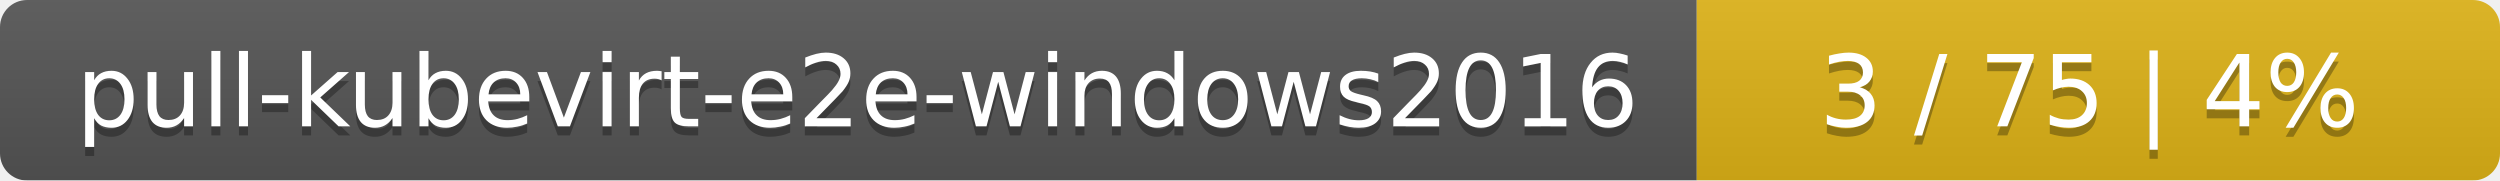
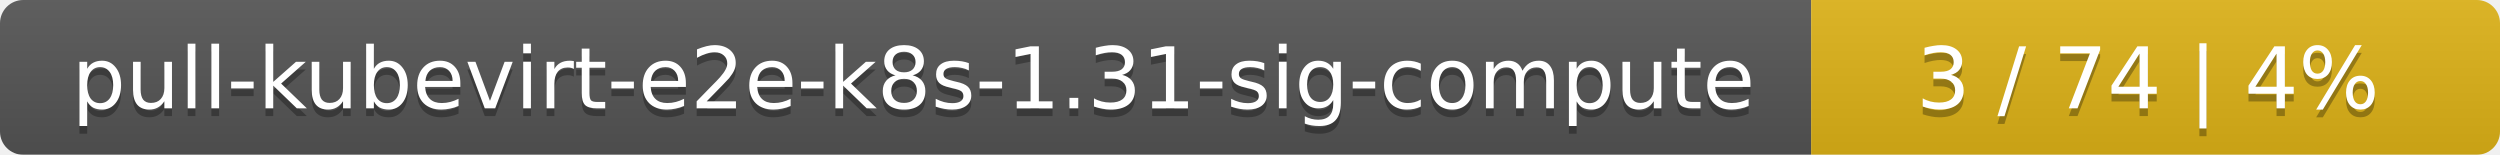
- <svg xmlns="http://www.w3.org/2000/svg" width="277" height="20">
+ <svg xmlns="http://www.w3.org/2000/svg" width="323" height="20">
  <linearGradient id="smooth" x2="0" y2="100%">
    <stop offset="0" stop-color="#bbb" stop-opacity=".1" />
    <stop offset="1" stop-opacity=".1" />
  </linearGradient>
  <mask id="round">
-     <rect width="277" height="20" rx="3" fill="#fff" />
+     <rect width="323" height="20" rx="3" fill="#fff" />
  </mask>
  <g mask="url(#round)">
-     <rect width="188" height="20" fill="#555" />
-     <rect x="188" width="89" height="20" fill="#dfb317" />
-     <rect width="277" height="20" fill="url(#smooth)" />
+     <rect width="234" height="20" fill="#555" />
+     <rect x="234" width="89" height="20" fill="#dfb317" />
+     <rect width="323" height="20" fill="url(#smooth)" />
  </g>
  <g fill="#fff" text-anchor="middle" font-family="DejaVu Sans,Verdana,Geneva,sans-serif" font-size="11">
-     <text x="95" y="15" fill="#010101" fill-opacity=".3">pull-kubevirt-e2e-windows2016</text>
-     <text x="95" y="14">pull-kubevirt-e2e-windows2016</text>
-     <text x="231.5" y="15" fill="#010101" fill-opacity=".3">3 / 75    |    4%</text>
-     <text x="231.5" y="14">3 / 75    |    4%</text>
+     <text x="118" y="15" fill="#010101" fill-opacity=".3">pull-kubevirt-e2e-k8s-1.31-sig-compute</text>
+     <text x="118" y="14">pull-kubevirt-e2e-k8s-1.31-sig-compute</text>
+     <text x="277.5" y="15" fill="#010101" fill-opacity=".3">3 / 74    |    4%</text>
+     <text x="277.5" y="14">3 / 74    |    4%</text>
  </g>
</svg>
